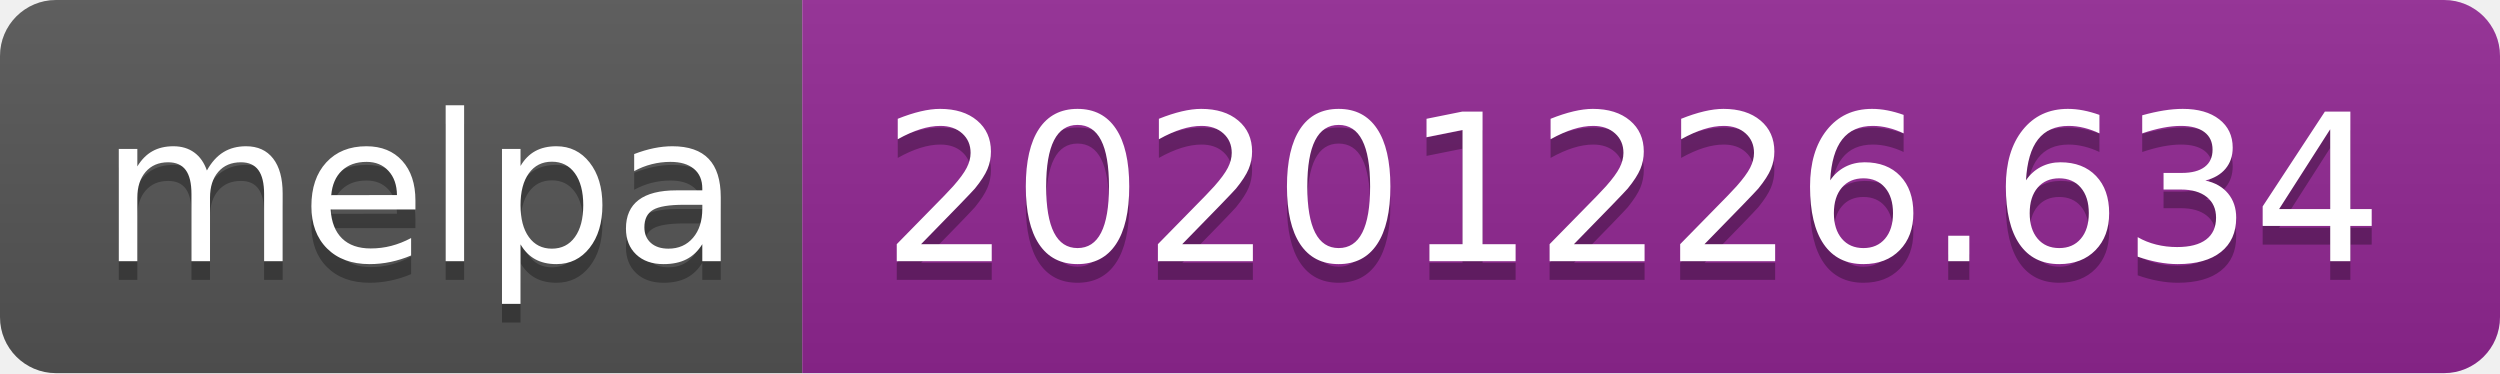
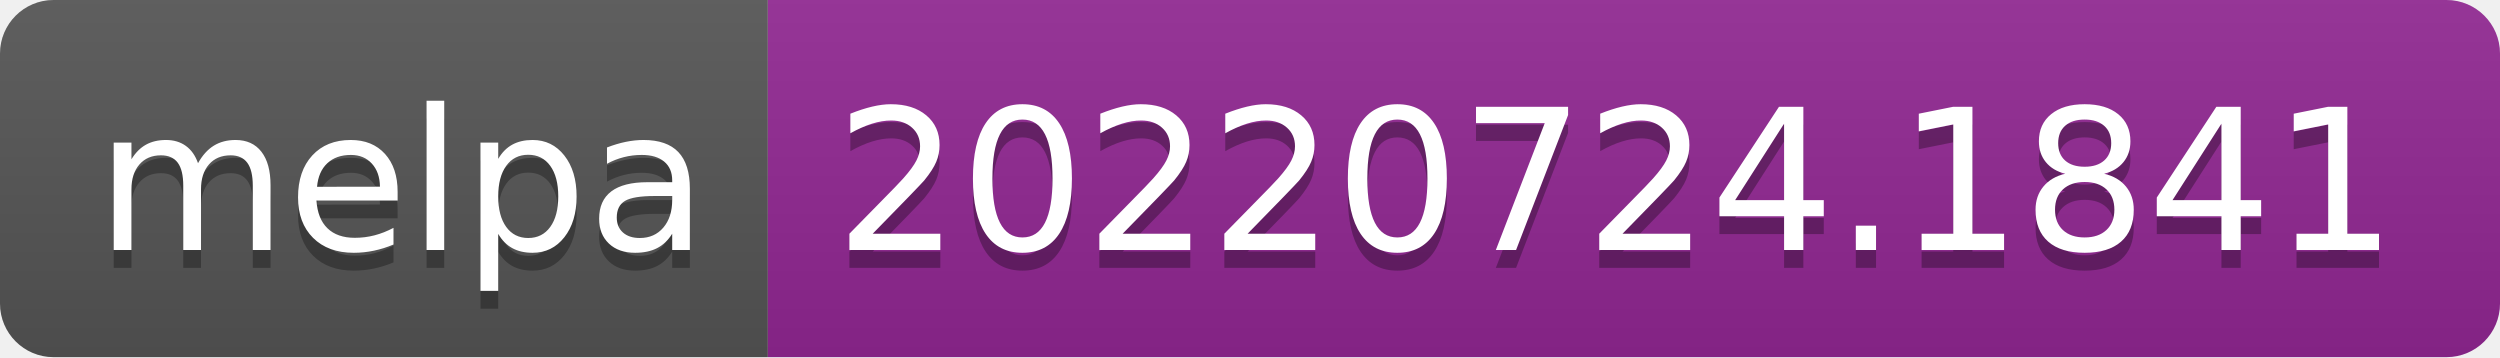
- <svg xmlns="http://www.w3.org/2000/svg" width="134" height="20" role="img" aria-label="melpa: 20201226.634">
+ <svg xmlns="http://www.w3.org/2000/svg" width="140" height="20" role="img" aria-label="melpa: 20220724.1841">
  <linearGradient id="s" x2="0" y2="100%">
    <stop offset="0" stop-color="#bbb" stop-opacity=".1" />
    <stop offset="1" stop-opacity=".1" />
  </linearGradient>
  <clipPath id="r">
-     <rect width="134" height="20" rx="3" fill="#fff" />
+     <rect width="140" height="20" rx="3" fill="#fff" />
  </clipPath>
  <g clip-path="url(#r)">
    <rect width="43" height="20" fill="#555" />
-     <rect x="43" width="91" height="20" fill="#922793" />
-     <rect width="134" height="20" fill="url(#s)" />
+     <rect x="43" width="97" height="20" fill="#922793" />
+     <rect width="140" height="20" fill="url(#s)" />
  </g>
  <g fill="#fff" text-anchor="middle" font-family="Verdana,Geneva,DejaVu Sans,sans-serif" text-rendering="geometricPrecision" font-size="110">
    <text aria-hidden="true" x="225" y="150" fill="#010101" fill-opacity=".3" transform="scale(.1)" textLength="330">melpa</text>
    <text x="225" y="140" transform="scale(.1)" fill="#fff" textLength="330">melpa</text>
-     <text aria-hidden="true" x="875" y="150" fill="#010101" fill-opacity=".3" transform="scale(.1)" textLength="810">20201226.634</text>
-     <text x="875" y="140" transform="scale(.1)" fill="#fff" textLength="810">20201226.634</text>
+     <text aria-hidden="true" x="905" y="150" fill="#010101" fill-opacity=".3" transform="scale(.1)" textLength="870">20220724.1841</text>
+     <text x="905" y="140" transform="scale(.1)" fill="#fff" textLength="870">20220724.1841</text>
  </g>
</svg>
